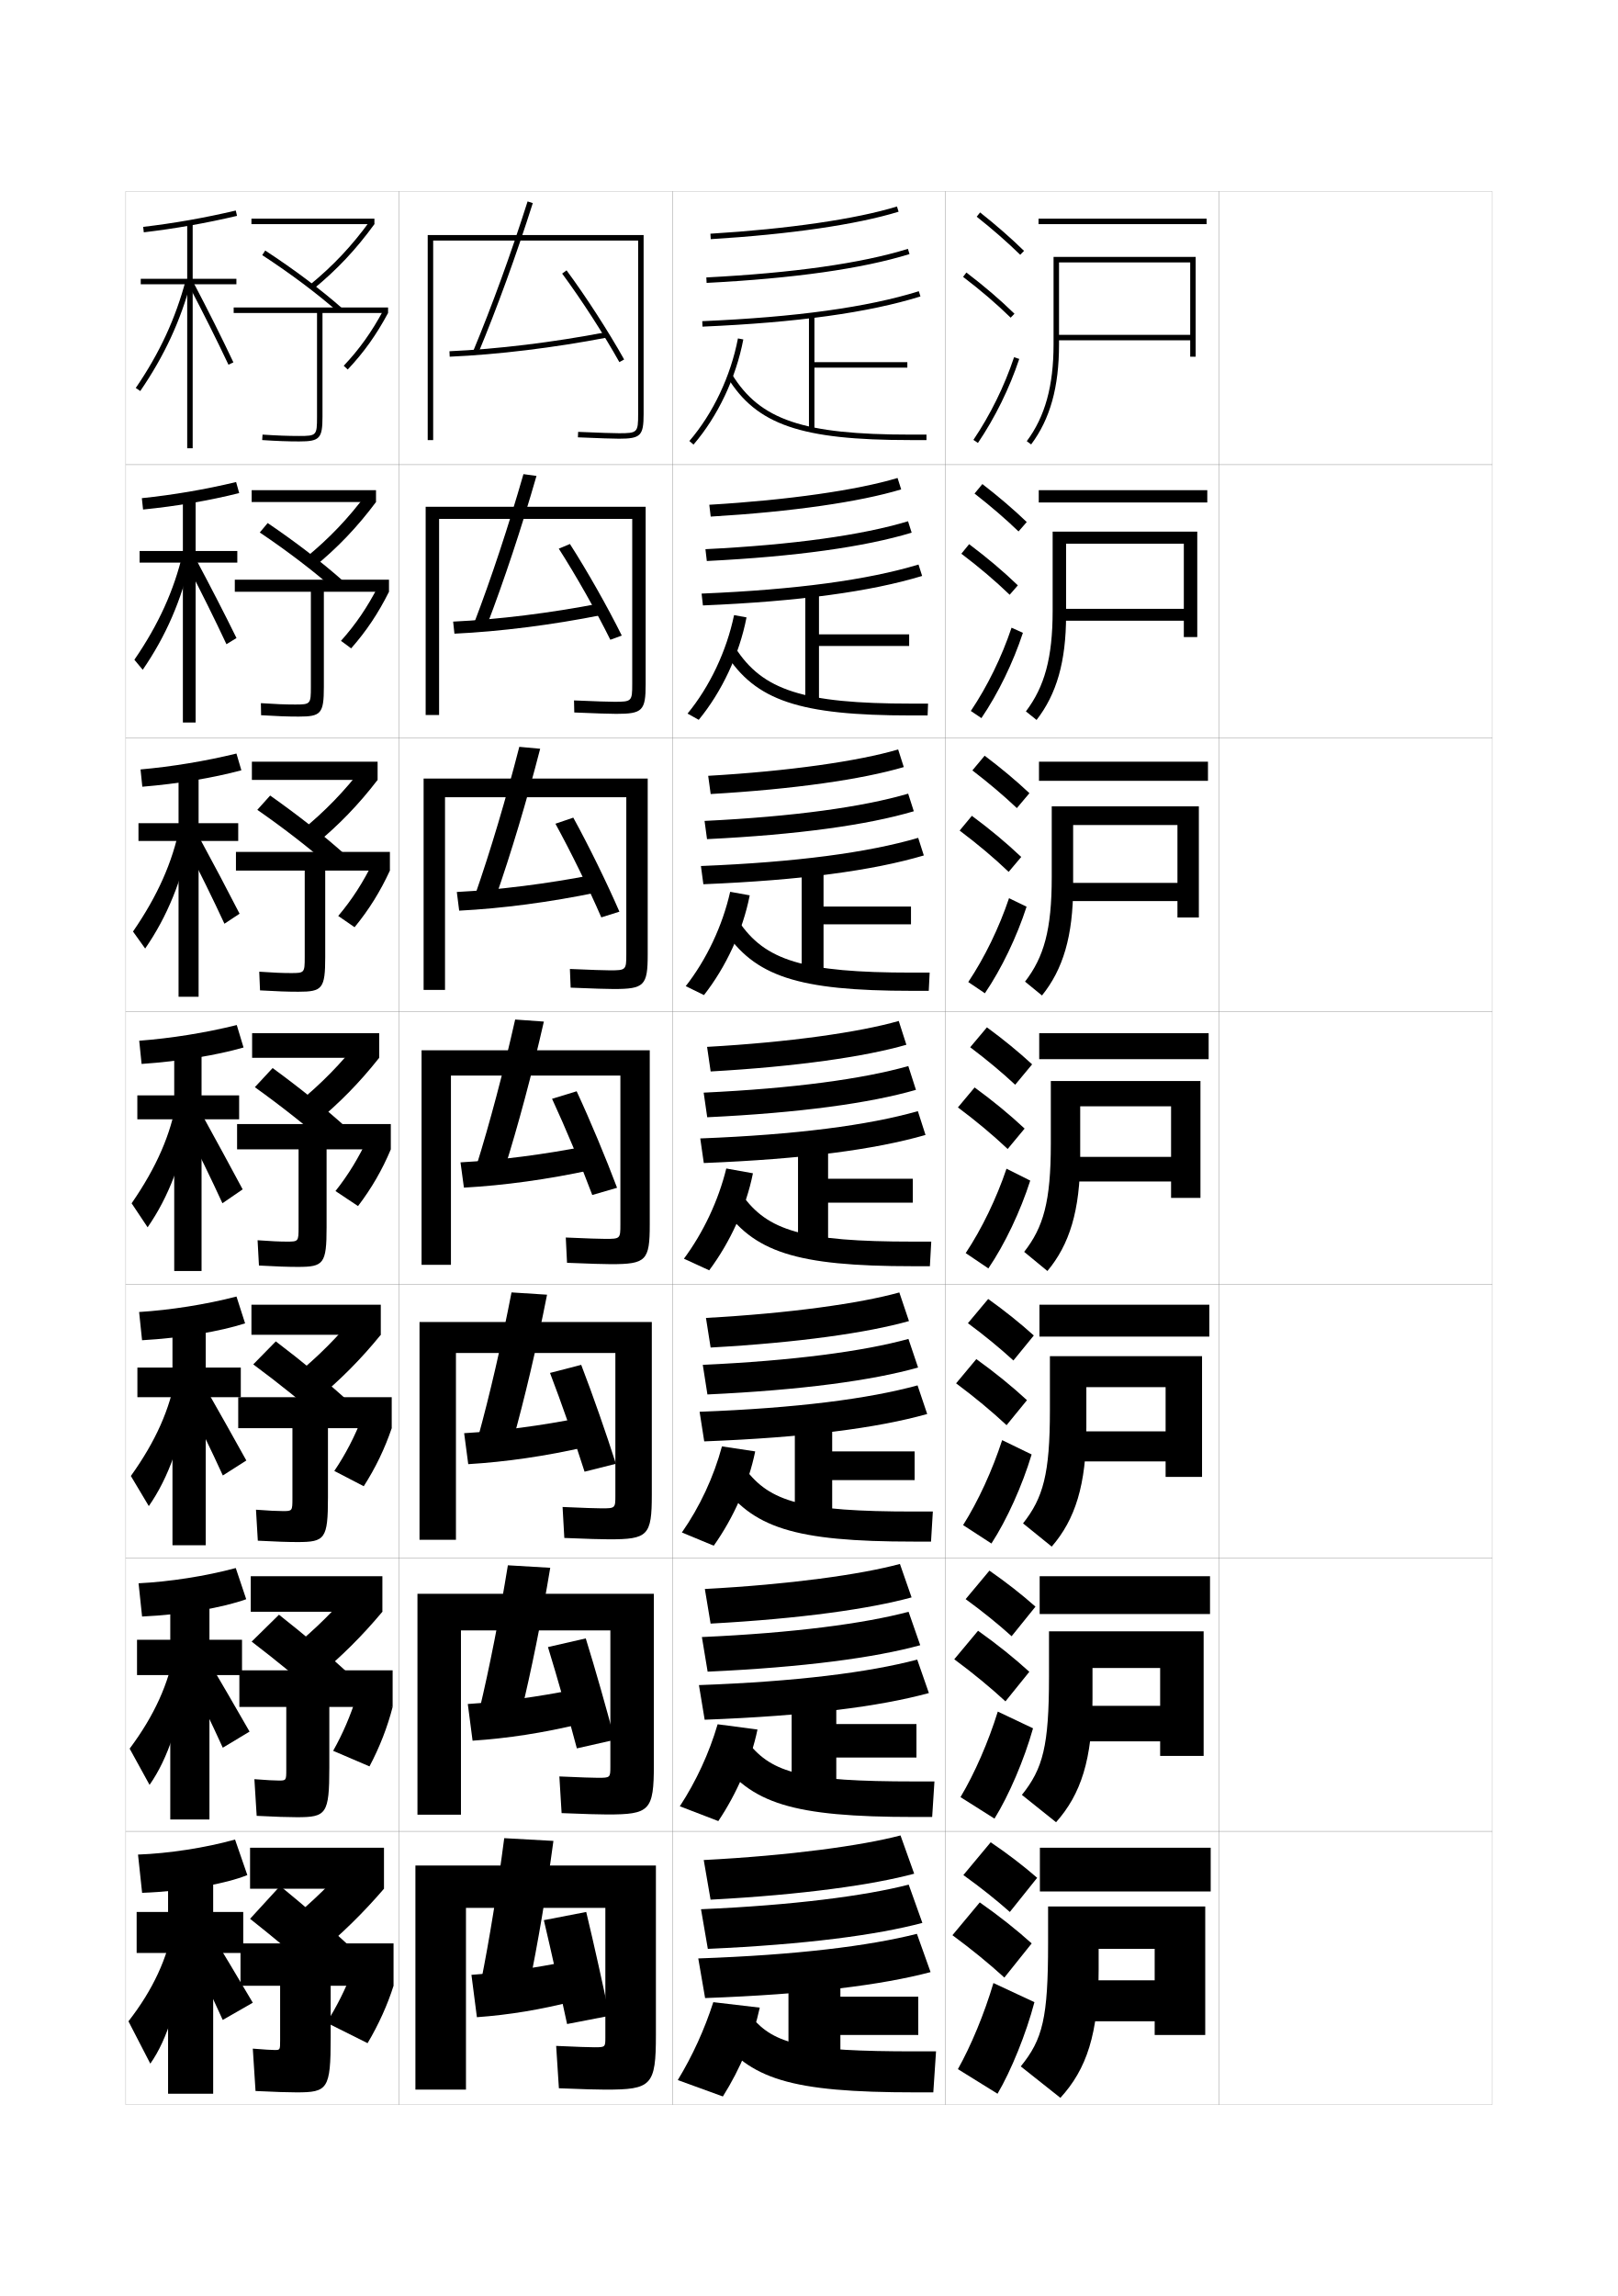
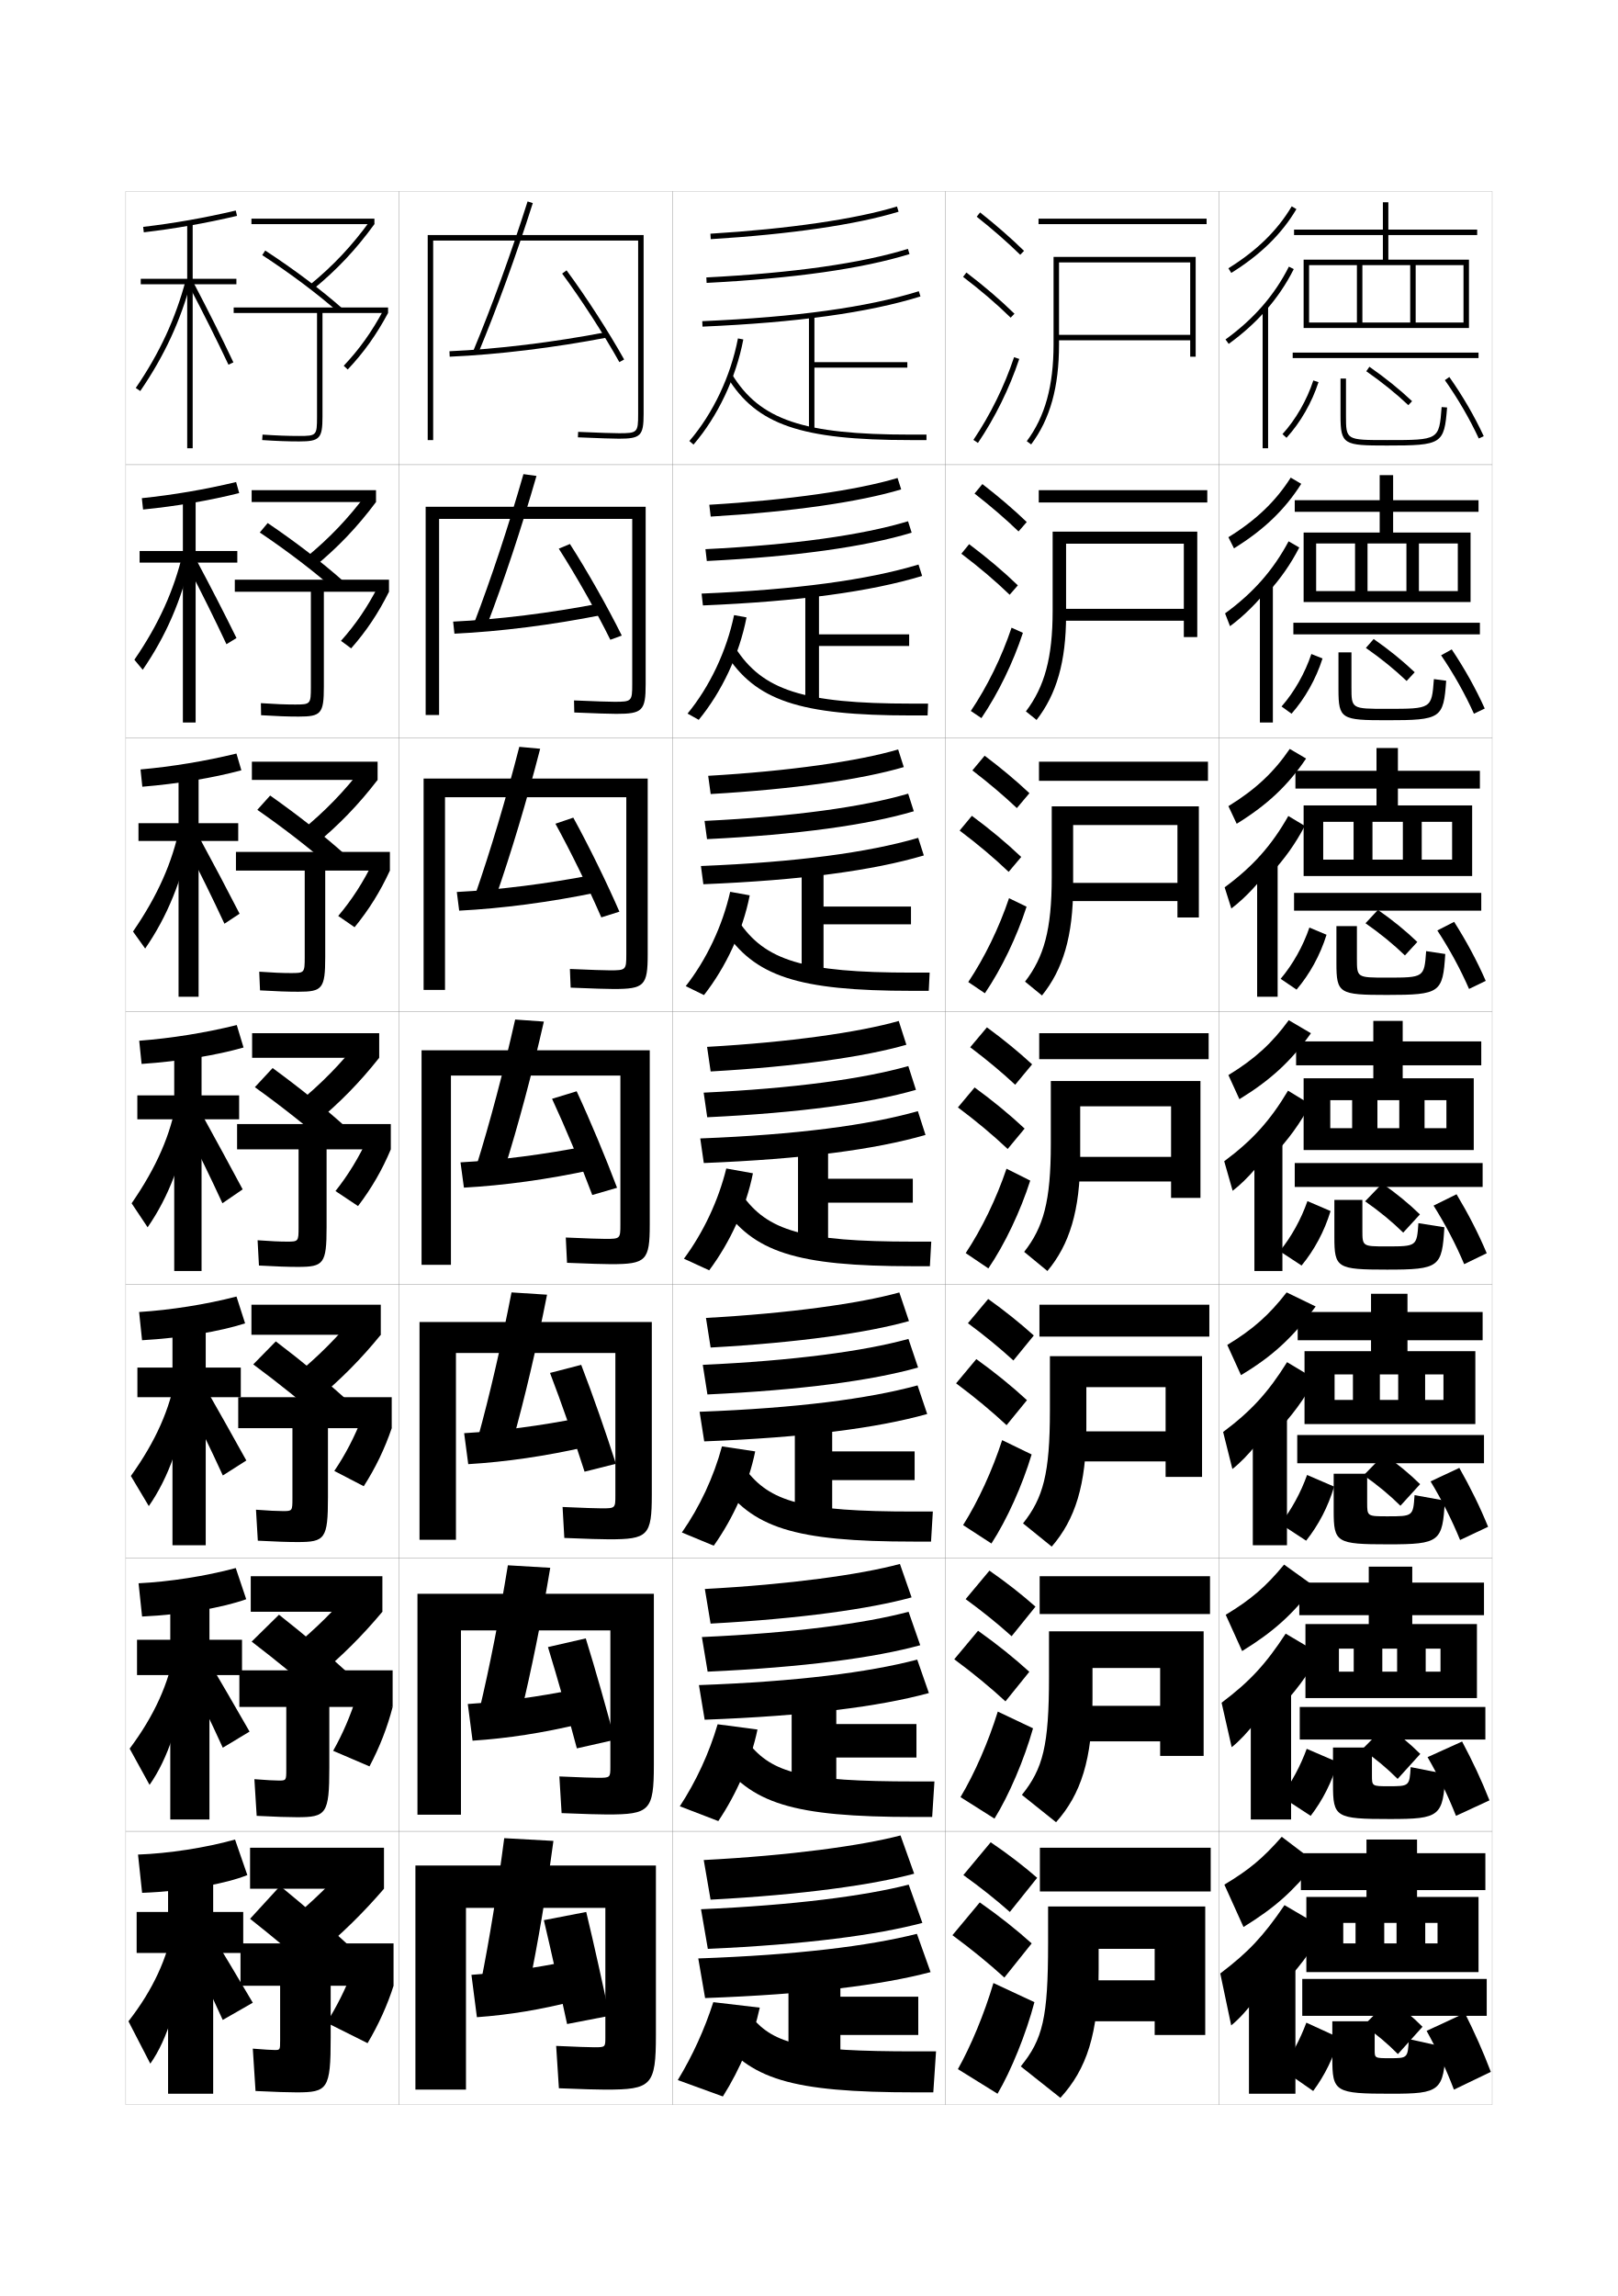
<svg xmlns="http://www.w3.org/2000/svg" version="1.1" id="glyphs" x="0px" y="0px" width="592px" height="840px" viewBox="0 0 592 840" enable-background="new 0 0 592 840" xml:space="preserve">
  <g>
    <rect x="46" y="70" fill="none" stroke="#999999" stroke-width="0.1" width="100" height="100" />
    <rect x="46" y="170" fill="none" stroke="#999999" stroke-width="0.1" width="100" height="100" />
    <rect x="46" y="270" fill="none" stroke="#999999" stroke-width="0.1" width="100" height="100" />
    <rect x="46" y="370" fill="none" stroke="#999999" stroke-width="0.1" width="100" height="100" />
    <rect x="46" y="470" fill="none" stroke="#999999" stroke-width="0.1" width="100" height="100" />
    <rect x="46" y="570" fill="none" stroke="#999999" stroke-width="0.1" width="100" height="100" />
    <rect x="46" y="670" fill="none" stroke="#999999" stroke-width="0.1" width="100" height="100" />
    <rect x="146" y="70" fill="none" stroke="#999999" stroke-width="0.1" width="100" height="100" />
    <rect x="146" y="170" fill="none" stroke="#999999" stroke-width="0.1" width="100" height="100" />
    <rect x="146" y="270" fill="none" stroke="#999999" stroke-width="0.1" width="100" height="100" />
    <rect x="146" y="370" fill="none" stroke="#999999" stroke-width="0.1" width="100" height="100" />
    <rect x="146" y="470" fill="none" stroke="#999999" stroke-width="0.1" width="100" height="100" />
    <rect x="146" y="570" fill="none" stroke="#999999" stroke-width="0.1" width="100" height="100" />
    <rect x="146" y="670" fill="none" stroke="#999999" stroke-width="0.1" width="100" height="100" />
    <rect x="246" y="70" fill="none" stroke="#999999" stroke-width="0.1" width="100" height="100" />
    <rect x="246" y="170" fill="none" stroke="#999999" stroke-width="0.1" width="100" height="100" />
    <rect x="246" y="270" fill="none" stroke="#999999" stroke-width="0.1" width="100" height="100" />
    <rect x="246" y="370" fill="none" stroke="#999999" stroke-width="0.1" width="100" height="100" />
    <rect x="246" y="470" fill="none" stroke="#999999" stroke-width="0.1" width="100" height="100" />
    <rect x="246" y="570" fill="none" stroke="#999999" stroke-width="0.1" width="100" height="100" />
    <rect x="246" y="670" fill="none" stroke="#999999" stroke-width="0.1" width="100" height="100" />
    <rect x="346" y="70" fill="none" stroke="#999999" stroke-width="0.1" width="100" height="100" />
    <rect x="346" y="170" fill="none" stroke="#999999" stroke-width="0.1" width="100" height="100" />
    <rect x="346" y="270" fill="none" stroke="#999999" stroke-width="0.1" width="100" height="100" />
    <rect x="346" y="370" fill="none" stroke="#999999" stroke-width="0.1" width="100" height="100" />
    <rect x="346" y="470" fill="none" stroke="#999999" stroke-width="0.1" width="100" height="100" />
    <rect x="346" y="570" fill="none" stroke="#999999" stroke-width="0.1" width="100" height="100" />
    <rect x="346" y="670" fill="none" stroke="#999999" stroke-width="0.1" width="100" height="100" />
    <rect x="446" y="70" fill="none" stroke="#999999" stroke-width="0.1" width="100" height="100" />
    <rect x="446" y="170" fill="none" stroke="#999999" stroke-width="0.1" width="100" height="100" />
    <rect x="446" y="270" fill="none" stroke="#999999" stroke-width="0.1" width="100" height="100" />
    <rect x="446" y="370" fill="none" stroke="#999999" stroke-width="0.1" width="100" height="100" />
    <rect x="446" y="470" fill="none" stroke="#999999" stroke-width="0.1" width="100" height="100" />
    <rect x="446" y="570" fill="none" stroke="#999999" stroke-width="0.1" width="100" height="100" />
    <rect x="446" y="670" fill="none" stroke="#999999" stroke-width="0.1" width="100" height="100" />
  </g>
  <g>
    <g>
      <path d="M52.383,83.007l0.234,1.986c11.495-1.357,22.653-3.326,34.111-6.02    l-0.457-1.947C74.887,79.702,63.803,81.658,52.383,83.007z" />
      <polygon points="86.5,102 70.5,102 70.5,81.5 68.5,81.5 68.5,102 51.5,102 51.5,104 68.5,104 68.5,164 70.5,164 70.5,104     86.5,104   " />
      <path d="M49.675,141.936l1.65,1.129c8.86-12.951,14.783-25.759,18.642-40.308    l-1.934-0.514C64.235,116.565,58.402,129.179,49.675,141.936z" />
      <path d="M69.115,104.466c5.223,9.938,10.23,19.953,14.48,28.961l1.809-0.854    c-4.262-9.033-9.282-19.074-14.52-29.039L69.115,104.466z" />
    </g>
    <g>
      <path d="M87.523,180.395l-1.131-4.04c-11.377,2.73-23.021,4.711-34.49,5.901    l0.445,4.155C64.713,185.181,76.587,183.132,87.523,180.395z" />
      <polygon points="51.083,201.583 51.083,205.833 66.916,205.833 66.916,264.333     71.583,264.333 71.583,205.833 86.833,205.833 86.833,201.583 71.583,201.583     71.583,181.833 66.916,181.833 66.916,201.583   " />
      <path d="M49.17,241.37l3.052,3.676c8.445-12.294,14.154-25.338,17.71-40.92    l-3.043-1.751C63.66,216,58.075,228.391,49.17,241.37z" />
      <path d="M68.622,206.966c5.153,9.893,10.007,19.676,14.237,28.722l3.673-2.261    c-4.314-8.78-9.335-18.547-14.681-28.561L68.622,206.966z" />
    </g>
    <g>
      <path d="M88.318,281.815l-1.805-6.131c-11.369,2.784-23.574,4.791-35.092,5.82    l0.656,6.323C65.314,286.728,77.904,284.599,88.318,281.815z" />
      <polygon points="50.667,301.167 50.667,307.667 65.333,307.667 65.333,364.667     72.667,364.667 72.667,307.667 87.167,307.667 87.167,301.167 72.667,301.167     72.667,282.167 65.333,282.167 65.333,301.167   " />
      <path d="M48.666,340.805l4.452,6.224c8.031-11.638,13.525-24.917,16.779-41.534    l-4.152-2.989C63.086,315.436,57.747,327.603,48.666,340.805z" />
      <path d="M68.13,309.468c5.083,9.846,9.784,19.399,13.993,28.483l5.539-3.669    c-4.367-8.527-9.388-18.021-14.842-28.083L68.13,309.468z" />
    </g>
    <g>
      <path d="M89.113,383.236l-2.479-8.223c-11.361,2.838-24.127,4.871-35.693,5.74    l0.867,8.492C65.916,388.273,79.221,386.064,89.113,383.236z" />
      <polygon points="50.25,400.75 50.25,409.5 63.75,409.5 63.75,465 73.75,465 73.75,409.5 87.5,409.5 87.5,400.75 73.75,400.75     73.75,382.5 63.75,382.5 63.75,400.75   " />
      <path d="M48.161,440.239l5.854,8.771c7.616-10.981,12.896-24.497,15.848-42.147    l-5.262-4.227C62.511,414.871,57.42,426.814,48.161,440.239z" />
      <path d="M67.638,411.969c5.014,9.8,9.561,19.122,13.748,28.244l7.404-5.076    c-4.42-8.274-9.441-17.495-15.004-27.605L67.638,411.969z" />
    </g>
    <g>
      <path d="M50.902,480.002l1.078,10.328c14.703-0.844,28.491-3.229,37.703-6.172    l-3.152-9.816C75.38,477.242,62.309,479.295,50.902,480.002z" />
      <polygon points="50.274,500.334 50.274,511.166 63.108,511.166 63.108,565.334     75.274,565.334 75.274,511.166 88.108,511.166 88.108,500.334 75.274,500.334     75.274,482.834 63.108,482.834 63.108,500.334   " />
      <path d="M47.882,539.992l6.569,11.016c7.153-10.273,12.203-24.025,14.898-42.766    l-5.008-5.15C62.203,515.412,57.05,527.191,47.882,539.992z" />
      <path d="M67.7,511.312c4.967,9.693,9.526,19.076,13.832,28.496l8.603-5.484    c-4.695-8.492-9.988-17.869-15.836-28.137L67.7,511.312z" />
    </g>
    <g>
      <path d="M50.701,579.251l1.289,12.164c15.299-0.716,29.57-3.277,38.102-6.337    l-3.826-11.407C75.325,576.631,61.949,578.703,50.701,579.251z" />
      <polygon points="50.137,599.916 50.137,612.833 62.304,612.833 62.304,665.667     76.637,665.667 76.637,612.833 88.554,612.833 88.554,599.916 76.637,599.916     76.637,583.167 62.304,583.167 62.304,599.916   " />
      <path d="M47.441,639.746l7.284,13.258c6.69-9.563,11.51-23.552,13.95-43.383    l-4.754-6.076C61.734,615.955,56.52,627.568,47.441,639.746z" />
      <path d="M67.6,610.656c4.921,9.586,9.493,19.029,13.916,28.748l9.801-5.892    c-4.969-8.712-10.534-18.245-16.667-28.669L67.6,610.656z" />
    </g>
    <g>
      <path d="M50.5,678.5l1.5,14c15.896-0.588,30.648-3.325,38.5-6.5L86,673    C75.271,676.021,61.589,678.112,50.5,678.5z" />
      <polygon points="89,699.5 78,699.5 78,683.5 61.5,683.5 61.5,699.5 50,699.5 50,714.5 61.5,714.5 61.5,766 78,766 78,714.5     89,714.5   " />
      <path d="M63.5,704c-2.235,12.496-7.512,23.945-16.5,35.5l8,15.5c6.227-8.854,10.816-23.079,13-44    L63.5,704z" />
      <path d="M67.5,710c4.875,9.479,9.459,18.983,14,29l11-6.3    C87.256,723.77,81.42,714.08,75,703.5L67.5,710z" />
    </g>
  </g>
  <g>
    <rect x="92" y="80" width="45" height="2" />
    <path d="M114.634,105.773l-1.268-1.547c8.591-7.048,15.38-14.266,22.015-23.402L137,82   C130.26,91.28,123.363,98.612,114.634,105.773z" />
    <path d="M123.84,114.251c-7.829-6.879-17.473-14.11-27.887-20.914l1.094-1.674   c10.492,6.854,20.214,14.146,28.113,21.086L123.84,114.251z" />
    <path d="M142,112.5H85.5v2H116v38c0,6.804-0.183,7-6.5,7c-4.201,0-7.97-0.14-13.438-0.498   l-0.131,1.996C101.447,161.359,105.251,161.5,109.5,161.5c7.468,0,8.5-1.094,8.5-9v-38h24V112.5z" />
    <path d="M127.228,135.187l-1.455-1.373c5.766-6.107,10.227-12.355,14.466-20.259L142,114.5   C137.675,122.565,133.119,128.945,127.228,135.187z" />
  </g>
  <g>
    <g>
      <rect x="92.083" y="179.333" width="45.5" height="4.333" />
      <path d="M134.17,180.633l3.413,3.034c-6.881,9.205-13.938,16.599-22.722,23.811    l-3.036-3.426C120.461,196.981,127.423,189.688,134.17,180.633z" />
      <path d="M95.052,194.808l2.896-3.449c10.331,7.011,19.845,14.312,27.845,21.405    l-3.001,3.222C114.684,208.878,105.227,201.661,95.052,194.808z" />
      <path d="M142.333,212.083H85.917v4.417H113.75v34.833c0,6.269-0.142,6.417-5.75,6.417    c-3.689,0-7.25-0.14-12.542-0.499l0.079,4.414    c5.828,0.361,9.761,0.501,13.796,0.501c8.117,0,9.167-1.096,9.167-10.833    v-34.833h23.833V212.083z" />
      <path d="M124.765,234.459c5.406-6.038,9.672-12.332,13.638-20.049l3.93,2.089    c-3.935,7.88-8.261,14.366-13.848,20.708L124.765,234.459z" />
    </g>
    <g>
      <rect x="92.167" y="278.667" width="46" height="6.667" />
      <path d="M132.96,280.441l5.207,4.892c-7.023,9.129-14.238,16.586-23.078,23.849    l-4.805-5.306C118.965,296.784,126.102,289.415,132.96,280.441z" />
      <path d="M94.151,296.279l4.698-5.225c10.168,7.167,19.475,14.478,27.576,21.724    l-4.682,4.943C113.357,310.385,104.086,303.182,94.151,296.279z" />
      <path d="M142.667,311.667H86.333V318.5H111.5v31.667c0,5.735-0.1,5.833-5,5.833    c-3.177,0-6.53-0.141-11.646-0.5l0.29,6.832    c6.138,0.361,10.201,0.5,14.023,0.5c8.767,0,9.833-1.098,9.833-12.667V318.5    h23.667V311.667z" />
      <path d="M123.757,335.104c5.047-5.968,9.117-12.308,12.81-19.839L142.667,318.5    c-3.545,7.694-7.641,14.286-12.924,20.729L123.757,335.104z" />
    </g>
    <g>
      <rect x="92.25" y="378" width="46.5" height="9" />
      <path d="M131.75,380.25l7,6.75c-7.164,9.053-14.539,16.572-23.434,23.887l-6.573-7.186    C117.47,396.587,124.779,389.143,131.75,380.25z" />
      <path d="M93.25,397.75l6.5-7c10.006,7.324,19.105,14.645,27.307,22.043l-6.363,6.664    C112.031,411.892,102.945,404.703,93.25,397.75z" />
      <path d="M143,411.25H86.75v9.25h22.5V449c0,5.2-0.058,5.25-4.25,5.25c-2.665,0-5.811-0.142-10.75-0.5    l0.5,9.25c6.449,0.36,10.642,0.5,14.25,0.5c9.416,0,10.5-1.1,10.5-14.5v-28.5H143V411.25z" />
      <path d="M122.75,435.75c4.688-5.898,8.562-12.283,11.982-19.629L143,420.5    c-3.155,7.509-7.021,14.207-12,20.75L122.75,435.75z" />
    </g>
    <g>
      <rect x="92" y="477.334" width="47.333" height="11" />
      <path d="M131,480l8.333,8.334c-7.305,8.977-14.839,16.559-23.789,23.924l-7.882-8.791    C116.435,496.331,123.917,488.812,131,480z" />
      <path d="M92.667,499.167L100.917,490.75c9.844,7.481,18.736,14.811,27.038,22.361    l-7.992,8.027C111.022,513.344,102.123,506.17,92.667,499.167z" />
      <path d="M143.333,511.167H87.167V522.5H107v25.666c0,4.631-0.049,4.668-3.5,4.668    c-2.153,0-5.07-0.143-9.833-0.5l0.667,11.333c6.76,0.36,11.105,0.499,14.5,0.499    c10.065,0,11.167-1.102,11.167-16.332V522.5h23.333V511.167z" />
      <path d="M122.324,538.146c4.071-5.991,7.461-12.561,10.298-19.832L143.333,522.5    c-2.513,7.393-5.864,14.423-10.236,21.244L122.324,538.146z" />
    </g>
    <g>
      <rect x="91.75" y="576.667" width="48.167" height="13" />
      <path d="M130.25,579.75l9.667,9.917c-7.447,8.901-15.14,16.545-24.144,23.962    l-9.191-10.396C115.399,596.075,123.056,588.48,130.25,579.75z" />
      <path d="M92.083,600.584L102.083,590.75c9.682,7.639,18.367,14.978,26.769,22.681    l-9.621,9.389C110.014,614.795,101.3,607.636,92.083,600.584z" />
      <path d="M143.667,611.084H87.583V624.5H104.75v22.833c0,4.062-0.04,4.084-2.75,4.084    c-1.641,0-4.329-0.142-8.917-0.5l0.834,13.417c7.07,0.359,11.568,0.499,14.75,0.499    c10.715,0,11.833-1.104,11.833-18.166V624.5h23.167V611.084z" />
      <path d="M121.898,640.541c3.454-6.083,6.36-12.838,8.614-20.035L143.667,624.5    c-1.87,7.276-4.706,14.639-8.473,21.738L121.898,640.541z" />
    </g>
  </g>
  <g>
    <rect x="91.5" y="676" width="49" height="15" />
    <path d="M129.5,679.5c-7.307,8.648-15.136,16.319-24,23.5l10.5,12   c9.06-7.468,16.911-15.174,24.5-24L129.5,679.5z" />
    <path d="M91.5,702c8.978,7.102,17.506,14.247,27,22.5L129,713c-8.502-7.856-16.979-15.204-26.5-23   L91.5,702z" />
    <path d="M108.5,765.5c11.365,0,12.5-1.106,12.5-20v-19h23V711H88v15.5h14.5v20c0,3.491-0.031,3.5-2,3.5   c-1.129,0-3.589-0.141-8-0.5l1,15.5C100.881,765.36,105.532,765.5,108.5,765.5z" />
    <path d="M119.5,740l15,7.5c4.065-6.845,7.333-14.126,9.5-21l-15-5.5   C126.4,727.787,123.112,734.309,119.5,740z" />
  </g>
  <g>
    <path d="M174.923,129.384l-1.846-0.768c6.93-16.652,13.836-35.644,19.97-54.92   l1.906,0.607C188.802,93.634,181.875,112.68,174.923,129.384z" />
    <path d="M164.544,130.499l-0.088-1.998c17.538-0.766,37.907-3.246,57.355-6.983   l0.377,1.965C202.647,127.237,182.176,129.729,164.544,130.499z" />
    <path d="M226.627,132.487c-5.653-10.118-13.869-22.834-20.932-32.394l1.609-1.188   c7.107,9.621,15.377,22.42,21.068,32.606L226.627,132.487z" />
    <path d="M158.5,161h-2V86h79v65.5c0,7.906-1.094,9-9,9c-2.139,0-6.918-0.159-15.042-0.501   l0.084-1.998C219.637,158.342,224.39,158.5,226.5,158.5c6.738,0,7-0.262,7-7V88h-75V161z" />
  </g>
  <g>
    <g>
      <path d="M178.11,228.936l-4.637-0.955c6.282-16.421,12.539-35.323,18.058-54.517    l4.771,0.655C190.746,193.409,184.456,212.337,178.11,228.936z" />
      <path d="M219.517,220.765l0.799,4.22c-18.375,3.668-37.371,6.063-54.037,6.847    l-0.475-4.415C182.315,226.643,201.263,224.299,219.517,220.765z" />
      <path d="M204.463,200.729l4.073-1.708c6.396,9.98,13.839,23.146,18.974,33.505    l-4.187,1.532C218.205,223.712,210.802,210.622,204.463,200.729z" />
      <path d="M231.333,250.333v-60.5h-70.667v71.75H155.75v-76.167h80.5v64.917    c0,9.686-1.177,10.833-10.75,10.833c-2.295,0-7.089-0.157-15.369-0.5l-0.097-4.416    c8.058,0.342,12.704,0.5,14.798,0.5    C231.137,256.75,231.333,256.556,231.333,250.333z" />
    </g>
    <g>
      <path d="M181.297,328.487l-7.428-1.142c5.636-16.19,11.241-35.001,16.146-54.114    l7.635,0.703C192.691,293.184,187.038,311.995,181.297,328.487z" />
      <path d="M217.222,320.012l1.222,6.477c-17.21,3.582-34.729,5.879-50.43,6.678    l-0.863-6.833C182.637,325.55,200.164,323.345,217.222,320.012z" />
      <path d="M203.231,301.364l6.537-2.229c5.684,10.34,12.301,23.873,16.879,34.404    l-6.627,2.088C215.437,325.055,208.848,311.59,203.231,301.364z" />
      <path d="M229.167,349.167v-57.5h-66.333v70.5H155v-77.333h82v64.333    c0,11.465-1.261,12.667-12.5,12.667c-2.452,0-7.259-0.154-15.695-0.5L208.528,354.5    c8.021,0.344,12.559,0.5,14.638,0.5C229.035,355,229.167,354.874,229.167,349.167z" />
    </g>
    <g>
      <path d="M199,373.75c-4.363,19.209-9.381,37.902-14.516,54.289l-10.219-1.328    C179.254,410.751,184.209,392.031,188.5,373L199,373.75z" />
      <path d="M214.928,419.259l1.645,8.732C200.527,431.486,184.484,433.687,169.75,434.5l-1.25-9.25    C182.959,424.458,199.064,422.39,214.928,419.259z" />
      <path d="M202,402l9-2.75c4.973,10.699,10.764,24.6,14.784,35.303l-9.068,2.645    C212.668,426.398,206.893,412.559,202,402z" />
      <path d="M227,448c0,5.192-0.066,5.25-5.5,5.25c-2.064,0-6.494-0.154-14.479-0.5l0.457,9.25    c8.592,0.348,13.413,0.5,16.021,0.5c12.906,0,14.25-1.255,14.25-14.5v-63.75h-83.5v78.5H165V393.5h62V448z" />
    </g>
    <g>
      <path d="M200.167,473.667c-3.767,19.169-8.148,37.745-12.677,54.026L174.844,526.141    c4.341-15.729,8.646-34.358,12.323-53.308L200.167,473.667z" />
      <path d="M212.618,518.672l1.93,10.656c-14.88,3.408-29.447,5.511-43.215,6.339    l-1.5-11.333C183.267,523.532,197.95,521.602,212.618,518.672z" />
      <path d="M201.25,502.291l11.417-2.958c4.261,11.059,9.226,25.327,12.689,36.202    l-11.462,2.889C210.381,527.398,205.419,513.184,201.25,502.291z" />
      <path d="M225.167,547.167c0,4.604-0.06,4.666-5,4.666    c-2.049,0-6.371-0.153-14.319-0.499l0.638,11.332c8.748,0.352,13.583,0.5,16.347,0.5    c14.242,0,15.667-1.309,15.667-16.333v-63.166h-85v79.667h13.333V495h58.333V547.167z" />
    </g>
    <g>
      <path d="M201.333,573.584c-3.17,19.128-6.915,37.587-10.838,53.763l-15.073-1.776    c3.694-15.498,7.349-34.037,10.411-52.904L201.333,573.584z" />
      <path d="M210.309,618.086l2.215,12.578c-13.715,3.321-26.807,5.327-39.607,6.17    l-1.75-13.417C183.574,622.606,196.836,620.812,210.309,618.086z" />
      <path d="M200.5,602.583l13.833-3.167c3.55,11.418,7.688,26.054,10.595,37.102    l-13.855,3.132C208.094,628.397,203.946,613.808,200.5,602.583z" />
      <path d="M223.333,646.334c0,4.017-0.053,4.082-4.5,4.082    c-2.034,0-6.247-0.151-14.159-0.499l0.819,13.416c8.903,0.354,13.752,0.5,16.673,0.5    c15.577,0,17.083-1.364,17.083-18.167v-62.582h-86.5v80.833h15.917V596.5h54.667V646.334    z" />
    </g>
  </g>
  <g>
    <path d="M202.5,673.5l-18-1c-2.449,18.784-5.453,37.233-8.5,52.5l17.5,2   C196.817,710.931,199.926,692.588,202.5,673.5z" />
    <path d="M208,717.5c-12.278,2.524-24.119,4.181-35.5,5l2,15.5c11.835-0.856,23.451-2.765,36-6   L208,717.5z" />
    <path d="M199,702.5c2.723,11.558,6.057,26.521,8.5,38l15.5-3c-2.351-11.22-5.662-26.223-8.5-38   L199,702.5z" />
    <path d="M221.5,745.5c0,3.43-0.047,3.5-4,3.5c-2.02,0-6.124-0.15-14-0.5l1,15.5   c9.06,0.355,13.922,0.5,17,0.5c16.911,0,18.5-1.419,18.5-20v-62h-88v82h18.5V698h51V745.5z" />
  </g>
  <g>
    <g>
      <path d="M260.061,87.498l-0.121-1.996c28.471-1.737,53.354-5.366,68.267-9.958    l0.588,1.912C313.515,82.16,289.104,85.727,260.061,87.498z" />
      <path d="M258.552,103.499l-0.104-1.998c31.828-1.636,56.644-5.153,73.756-10.456    l0.592,1.91C315.524,98.307,290.545,101.854,258.552,103.499z" />
      <path d="M257.043,119.499l-0.086-1.998c34.432-1.488,60.353-5.071,79.245-10.956    l0.596,1.91C317.737,114.392,291.649,118.004,257.043,119.499z" />
      <rect x="296" y="115" width="2" height="42.5" />
      <rect x="297" y="132.5" width="35" height="2" />
      <path d="M253.758,162.652l-1.516-1.305c8.66-10.072,15.14-23.753,17.775-37.535    l1.965,0.375C269.282,138.303,262.641,152.322,253.758,162.652z" />
      <path d="M339,161h-6c-39.927,0-56.172-5.583-66.853-22.977l1.705-1.047    C278.09,153.648,293.92,159,333,159h6V161z" />
    </g>
    <g>
      <path d="M260.05,188.998l-0.517-4.33c29.003-1.722,54.109-5.352,68.889-9.799    l1.322,4.178C314.502,183.643,289.898,187.222,260.05,188.998z" />
      <path d="M258.626,205.249l-0.502-4.332c32.175-1.605,57.225-5.114,74.129-10.213    l1.327,4.175C316.432,200.073,291.276,203.613,258.626,205.249z" />
      <path d="M257.202,221.499l-0.488-4.332c34.72-1.451,60.691-4.985,79.371-10.63    l1.329,4.175C318.53,216.451,292.374,220.021,257.202,221.499z" />
      <rect x="294.667" y="216.333" width="5" height="40.917" />
      <rect x="298.333" y="232.083" width="34.333" height="4.25" />
      <path d="M255.672,263.351l-4.094-2.286c8.12-9.878,14.286-22.88,17.017-36.023    l4.56,0.833C270.523,239.452,264.15,253.036,255.672,263.351z" />
      <path d="M339.416,261.75h-6.083c-40.966,0-56.908-5.467-67.877-22.73l3.587-2.04    c9.954,15.536,24.793,20.437,64.29,20.437h6.25L339.416,261.75z" />
    </g>
    <g>
      <path d="M260.04,290.499l-0.914-6.664c29.535-1.707,54.865-5.337,69.511-9.64    l2.058,6.442C315.49,285.125,290.692,288.718,260.04,290.499z" />
      <path d="M258.701,307l-0.902-6.666c32.522-1.576,57.807-5.075,74.503-9.971    l2.062,6.44C317.339,301.839,292.007,305.372,258.701,307z" />
      <path d="M257.362,323.5l-0.891-6.666c35.007-1.414,61.031-4.9,79.498-10.304    l2.062,6.44C319.324,318.512,293.098,322.039,257.362,323.5z" />
      <rect x="293.333" y="317.667" width="8" height="39.333" />
      <rect x="299.666" y="331.667" width="33.667" height="6.5" />
      <path d="M257.586,364.051l-6.672-3.268c7.579-9.685,13.434-22.007,16.258-34.512    l7.155,1.292C271.765,340.602,265.661,353.751,257.586,364.051z" />
      <path d="M339.834,362.5h-6.168c-42.004,0-57.644-5.352-68.901-22.484l5.47-3.031    c9.67,14.398,23.518,18.849,63.431,18.849h6.5L339.834,362.5z" />
    </g>
    <g>
      <path d="M260.03,391.999l-1.311-8.998c30.067-1.691,55.62-5.322,70.134-9.479    l2.793,8.707C316.478,386.607,291.486,390.214,260.03,391.999z" />
      <path d="M258.775,408.75l-1.301-9c32.869-1.545,58.39-5.035,74.877-9.728l2.797,8.705    C318.246,403.605,292.738,407.13,258.775,408.75z" />
      <path d="M257.521,425.5l-1.293-9c35.295-1.376,61.369-4.814,79.623-9.978l2.797,8.705    C320.117,420.572,293.822,424.057,257.521,425.5z" />
      <rect x="292" y="419" width="11" height="37.75" />
      <rect x="301" y="431.25" width="33" height="8.75" />
      <path d="M259.5,464.75l-9.25-4.25c7.039-9.491,12.581-21.135,15.5-33l9.75,1.75    C273.006,441.751,267.171,454.465,259.5,464.75z" />
      <path d="M340.25,463.25H334c-43.044,0-58.381-5.236-69.926-22.238l7.352-4.023    C280.812,450.25,293.67,454.25,334,454.25h6.75L340.25,463.25z" />
    </g>
    <g>
      <path d="M258.313,482.167c30.6-1.677,56.375-5.308,70.755-9.319l3.529,10.471    c-15.133,4.271-40.318,7.891-72.578,9.681L258.313,482.167z" />
      <path d="M257.149,499.333c33.217-1.515,58.972-4.996,75.251-9.485l3.531,10.471    c-16.778,4.72-42.463,8.236-77.082,9.848L257.149,499.333z" />
      <path d="M255.985,516.5c35.583-1.34,61.708-4.729,79.749-9.652l3.531,10.471    c-18.355,5.147-44.719,8.588-81.585,10.015L255.985,516.5z" />
      <rect x="290.833" y="520.333" width="13.667" height="36.167" />
      <rect x="302.166" y="531" width="32.5" height="10.5" />
      <path d="M249.5,560.666c6.498-9.297,11.653-20.273,14.666-31.5L276.333,531    c-2.44,11.959-7.9,24.229-15.167,34.5L249.5,560.666z" />
      <path d="M263.382,542.008l9.235-4.683C281.72,549.45,293.586,553,334.333,553h7l-0.667,11    h-6.333C290.25,564,275.216,558.879,263.382,542.008z" />
    </g>
    <g>
      <path d="M257.906,581.334c31.133-1.661,57.132-5.293,71.378-9.16l4.265,12.236    C318.453,588.571,293.074,592.205,260.01,594L257.906,581.334z" />
      <path d="M256.825,598.917c33.564-1.485,59.554-4.958,75.625-9.243l4.266,12.235    c-16.655,4.562-42.516,8.071-77.791,9.674L256.825,598.917z" />
      <path d="M255.743,616.5c35.871-1.302,62.047-4.644,79.874-9.326l4.266,12.235    c-18.18,4.95-44.611,8.349-82.042,9.757L255.743,616.5z" />
      <rect x="289.667" y="621.667" width="16.333" height="34.583" />
      <rect x="303.333" y="630.75" width="32" height="12.25" />
      <path d="M248.75,660.833c5.958-9.104,10.726-19.413,13.833-30L277.167,632.75    c-2.388,11.418-7.471,23.244-14.333,33.5L248.75,660.833z" />
      <path d="M262.691,643.004l11.117-5.341C282.628,648.65,293.504,651.75,334.667,651.75h7.25    l-0.834,13h-6.416C289.544,664.75,274.813,659.746,262.691,643.004z" />
    </g>
    <g>
      <path d="M257.5,680.5L260,695c33.867-1.799,59.44-5.446,74.5-9.5l-5-14    C315.387,675.222,289.165,678.854,257.5,680.5z" />
      <path d="M256.5,698.5L259,713c35.932-1.595,61.969-5.097,78.5-9.5l-5-14    C316.637,693.582,290.412,697.045,256.5,698.5z" />
      <path d="M255.5,716.5L258,731c37.996-1.392,64.496-4.747,82.5-9.5l-5-14    C317.886,711.942,291.659,715.235,255.5,716.5z" />
      <rect x="288.5" y="723" width="19" height="33" />
      <rect x="304.5" y="730.5" width="31.5" height="14" />
      <path d="M248,761l16.5,6c6.459-10.241,11.166-21.623,13.5-32.5l-17-2    C257.799,742.447,253.418,752.09,248,761z" />
      <path d="M262,744c12.41,16.611,26.839,21.5,73,21.5h6.5l1-15H335c-41.579,0-51.464-2.648-60-12.5    L262,744z" />
    </g>
  </g>
  <g>
    <g>
      <g>
        <path d="M357.379,79.283c5.9,4.677,11.257,9.363,15.922,13.932l1.398-1.43     c-4.714-4.616-10.124-9.35-16.078-14.068L357.379,79.283z" />
      </g>
      <g>
        <path d="M352.394,101.295c6.494,4.947,12.188,9.828,17.408,14.921l1.396-1.432     c-5.278-5.149-11.033-10.083-17.592-15.079L352.394,101.295z" />
      </g>
      <g>
        <path d="M356.171,160.94l1.658,1.119c6.292-9.322,11.521-19.953,15.119-30.743     l-1.896-0.633C367.509,141.305,362.363,151.767,356.171,160.94z" />
      </g>
    </g>
    <g>
      <path d="M356.585,180.569c5.97,4.653,11.38,9.312,16.102,13.86l2.999-3.441    c-4.756-4.567-10.226-9.251-16.232-13.891L356.585,180.569z" />
      <path d="M369.438,217.596l2.997-3.443c-5.323-5.122-11.194-10.087-17.827-15.066    l-2.844,3.492C358.354,207.569,364.156,212.502,369.438,217.596z" />
      <path d="M374.287,231.52c-3.586,10.907-8.984,22.039-15.186,31.204l-3.871-2.614    c6.09-9.064,11.311-19.755,14.898-30.463L374.287,231.52z" />
    </g>
    <g>
      <path d="M355.792,281.854c6.04,4.629,11.503,9.262,16.28,13.789l4.6-5.453    c-4.798-4.518-10.326-9.153-16.386-13.713L355.792,281.854z" />
      <path d="M369.073,318.977l4.599-5.454c-5.369-5.096-11.354-10.092-18.062-15.054    l-4.475,5.394C357.819,308.896,363.73,313.881,369.073,318.977z" />
      <path d="M375.627,331.724c-3.573,11.024-9.142,22.657-15.252,31.665l-6.084-4.11    c5.986-8.954,11.283-19.873,14.915-30.669L375.627,331.724z" />
    </g>
    <g>
      <path d="M354.998,383.141c6.11,4.605,11.627,9.211,16.461,13.717l6.199-7.465    c-4.84-4.469-10.428-9.055-16.539-13.535L354.998,383.141z" />
      <path d="M368.709,420.357l6.199-7.465c-5.414-5.068-11.515-10.096-18.297-15.041    l-6.105,7.297C357.285,410.223,363.304,415.26,368.709,420.357z" />
      <path d="M376.967,431.928c-3.562,11.141-9.299,23.274-15.318,32.125l-8.297-5.605    c5.883-8.844,11.256-19.992,14.932-30.875L376.967,431.928z" />
    </g>
    <g>
      <path d="M354.165,484.094c6.181,4.58,11.75,9.159,16.641,13.645l7.466-9.144    c-4.881-4.419-10.529-8.956-16.692-13.356L354.165,484.094z" />
      <path d="M368.306,521.404l7.466-9.143c-5.459-5.041-11.675-10.1-18.531-15.027    l-7.403,8.864C356.711,511.216,362.838,516.306,368.306,521.404z" />
      <path d="M377.478,532.118c-3.382,11.271-9.057,23.904-14.712,32.583l-10.365-6.736    c5.513-8.721,10.732-20.098,14.288-31.084L377.478,532.118z" />
    </g>
    <g>
      <path d="M353.333,585.047c6.25,4.557,11.873,9.108,16.82,13.572l8.732-10.821    c-4.923-4.37-10.63-8.858-16.847-13.179L353.333,585.047z" />
      <path d="M367.903,622.452l8.732-10.821c-5.504-5.014-11.835-10.104-18.766-15.014    l-8.701,10.433C356.138,612.21,362.373,617.353,367.903,622.452z" />
      <path d="M377.989,632.309c-3.202,11.401-8.814,24.535-14.106,33.042l-12.433-7.868    c5.142-8.596,10.209-20.203,13.645-31.292L377.989,632.309z" />
    </g>
    <g>
      <path d="M352.5,686c6.32,4.532,11.996,9.057,17,13.5l10-12.5c-4.965-4.321-10.732-8.76-17-13    L352.5,686z" />
      <path d="M367.5,723.5l10-12.5c-5.549-4.986-11.995-10.107-19-15l-10,12    C355.564,713.204,361.908,718.398,367.5,723.5z" />
      <path d="M378.5,732.5c-3.021,11.53-8.571,25.165-13.5,33.5l-14.5-9    c4.771-8.472,9.685-20.31,13-31.5L378.5,732.5z" />
    </g>
  </g>
  <g>
    <g>
      <rect x="380" y="80" width="61.5" height="2" />
      <path d="M435.5,122.5h-49v2h49v6h2V94h-52v32c0,15.192-3.114,26.441-9.802,35.402l1.604,1.195    C384.26,153.274,387.5,141.646,387.5,126V96h48V122.5z" />
    </g>
    <g>
      <rect x="380.083" y="179.333" width="61.667" height="4.5" />
      <path d="M438.083,233.083V194.5h-52.917v29c0,17.194-2.989,27.8-9.784,36.768    l3.902,3.13c7.309-9.411,10.799-21.3,10.799-38.315v-26.167h43.083V222.75    h-45.083v4.333h45.083v6H438.083z" />
    </g>
    <g>
      <rect x="380.167" y="278.667" width="61.833" height="7" />
      <path d="M438.667,335.667V295h-53.833v26c0,19.196-2.865,29.158-9.768,38.134    l6.201,5.065c7.659-9.498,11.399-21.647,11.399-40.032v-22.334h38.166V323h-41.166    v6.667h41.166v6H438.667z" />
    </g>
    <g>
      <rect x="380.25" y="378" width="62" height="9.5" />
      <path d="M439.25,438.25V395.5H384.5v23c0,21.198-2.74,30.517-9.75,39.5l8.5,7    c8.01-9.585,12-21.995,12-41.75v-18.5h33.25v18.5h-37.25v9h37.25v6H439.25z" />
    </g>
    <g>
      <rect x="380.333" y="477.333" width="62.167" height="11.667" />
      <path d="M439.833,540.333v-44.167h-55.667V516c0,23.232-2.475,32.032-9.833,41.333l10.5,8.5    c8.525-9.87,12.667-22.456,12.667-43.5V507.5h29v16.166h-33.667v11H426.5v5.667H439.833z" />
    </g>
    <g>
      <rect x="380.416" y="576.667" width="62.334" height="13.833" />
      <path d="M440.417,642.416v-45.582h-56.584V613.5c0,25.268-2.208,33.549-9.916,43.167    l12.499,10C395.457,656.512,399.75,643.748,399.75,621.416V610.25h24.75v13.834h-30.083v13H424.5    v5.332H440.417z" />
    </g>
    <g>
      <rect x="380.5" y="676" width="62.5" height="16" />
      <path d="M441,744.5v-47h-57.5V711c0,27.302-1.942,35.064-10,45l14.5,11.5c9.556-10.439,14-23.38,14-47    V713h20.5v11.5H396v15h26.5v5H441z" />
    </g>
  </g>
+   <g>
+     <g>
+       <path d="M449.473,98.15l1.055,1.699c10.664-6.62,18.46-14.255,23.833-23.341    l-1.721-1.018C467.434,84.293,459.855,91.705,449.473,98.15z" />
+       <path d="M463,113.768c4.146-4.678,7.594-9.758,10.394-15.318l-1.787-0.898    c-5.251,10.43-12.837,19.144-23.192,26.639l1.172,1.621    C454.699,122.109,459.15,118.111,463,113.768L463,113.768z" />
+       <rect x="462" y="112" width="2" height="52" />
+     </g>
+     <g>
+       <path d="M451.52,200.614c10.948-6.771,18.6-14.138,24.613-23.604l-3.853-2.269    c-5.501,8.655-12.643,15.523-22.806,21.8L451.52,200.614z" />
+       <path d="M463.913,216.806c4.644-5.073,8.442-10.54,11.495-16.506l-3.906-2.257    c-5.678,10.605-12.916,18.831-23.244,26.366l1.811,4.684    c5.213-3.841,10.244-8.958,13.845-13.619V216.806z" />
+       <rect x="460.997" y="213.417" width="4.75" height="50.917" />
+     </g>
+     <g>
+       <path d="M452.512,301.379c11.232-6.921,18.74-14.02,25.394-23.866l-5.984-3.519    c-5.797,8.507-12.501,14.832-22.444,20.939L452.512,301.379z" />
+       <path d="M464.827,319.845c5.142-5.47,9.291-11.322,12.597-17.695l-6.025-3.616    c-6.104,10.781-12.995,18.518-23.296,26.092l2.449,7.748    c5.312-3.98,10.924-10.218,14.275-15.195V319.845z" />
+       <rect x="459.994" y="314.833" width="7.5" height="49.833" />
+     </g>
+     <g>
+       <path d="M453.505,402.144c11.516-7.071,18.879-13.902,26.173-24.129l-8.116-4.769    c-6.092,8.359-12.358,14.141-22.084,20.079L453.505,402.144z" />
+       <path d="M465.741,422.884c5.639-5.866,10.14-12.104,13.697-18.884l-8.145-4.975    c-6.53,10.957-13.073,18.205-23.347,25.819l3.087,10.811    c5.412-4.12,11.604-11.478,14.707-16.771V422.884z" />
+       <rect x="458.991" y="416.25" width="10.25" height="48.75" />
+     </g>
+   </g>
+   <g>
+     <path d="M454.502,604.048c11.492-7.097,18.188-13.124,26.391-23.71l-11.039-7.922   c-6.681,8.063-12.073,12.758-21.361,18.359L454.502,604.048z" />
+     <path d="M466.914,626.295C473.549,619.637,478.752,612.592,482.812,605l-12.381-7.325   c-7.384,11.31-13.232,17.58-23.449,25.273l3.695,16.271   c5.611-4.4,12.965-13.997,15.569-19.924L466.914,626.295z" />
+     <rect x="457.664" y="617.083" width="14.75" height="48.584" />
+   </g>
+   <g>
+     <path d="M455,705c11.48-7.108,17.844-12.735,26.5-23.5L469,672c-6.976,7.917-11.932,12.067-21,17.5   L455,705z" />
+     <path d="M467.5,728c7.133-7.054,12.687-14.502,17-22.5L470,697   c-7.811,11.485-13.311,17.267-23.5,25l4,19c5.711-4.54,13.645-15.256,16-21.5L467.5,728z" />
+     <rect x="457" y="717.5" width="17" height="48.5" />
+   </g>
+   <g>
+     <polygon points="535.5,118 479,118 479,120 537.5,120 537.5,95 508,95 508,86 540.5,86 540.5,84 508,84 508,74 506,74 506,84    473.5,84 473.5,86 506,86 506,95 477,95 477,120 479,120 479,97 496.5,97 496.5,118 498.5,118 498.5,97 516,97 516,118 518,118    518,97 535.5,97  " />
+     <rect x="473" y="129" width="68" height="2" />
+     <path d="M470.739,160.174l-1.479-1.348c4.837-5.311,8.952-12.468,11.288-19.636   l1.902,0.619C479.994,147.347,475.834,154.579,470.739,160.174z" />
+     <path d="M507.5,163c-15.801,0-17-0.255-17-10.96V138.5h2v13.54C492.5,161,492.5,161,507.5,161   c19.063,0,19.063,0,20.003-12.077l1.994,0.154C528.454,162.479,527.632,163,507.5,163z" />
+     <path d="M515.312,148.227c-4.474-4.231-9.65-8.405-15.385-12.406l1.145-1.641   c5.815,4.058,11.068,8.295,15.615,12.594L515.312,148.227z" />
+     <path d="M541.093,160.421c-3.333-7.183-7.624-14.563-12.409-21.345l1.633-1.152   c4.854,6.877,9.208,14.366,12.591,21.655L541.093,160.421z" />
+   </g>
+   <g>
+     <polygon points="538.083,220.25 538.083,194.833 509.75,194.833 509.75,187.25 541,187.25 541,183    509.75,183 509.75,173.833 504.833,173.833 504.833,183 473.75,183 473.75,187.25 504.833,187.25    504.833,194.833 477,194.833 477,220.25 481.583,220.25 481.583,198.833 495.816,198.833    495.816,216.25 500.383,216.25 500.383,198.833 514.616,198.833 514.616,216.25 519.183,216.25    519.183,198.833 533.416,198.833 533.416,216.25 481.583,216.25 481.583,220.25  " />
+     <rect x="473.25" y="227.833" width="68.25" height="4.25" />
+     <path d="M468.924,258.467c4.639-5.273,8.582-12.21,10.906-19.196l4.09,1.624   c-2.398,7.514-6.386,14.591-11.344,20.22L468.924,258.467z" />
+     <path d="M507.5,263.5c-16.654,0-17.75-0.383-17.75-11.3v-13.534h4.75v12.7   c0,7.962,0.005,7.967,12.916,7.967c16.424,0,16.43-0.002,17.252-10.885   l4.496,0.603C528.184,262.836,527.344,263.5,507.5,263.5z" />
+     <path d="M514.688,249.135c-4.343-4.151-9.358-8.223-14.903-12.088l2.846-3.261   c5.586,3.891,10.631,7.982,15.014,12.161L514.688,249.135z" />
+     <path d="M539.312,261.114c-3.247-7.215-7.372-14.551-12.008-21.371l3.892-2.153   c4.654,6.951,8.778,14.299,12.076,21.629L539.312,261.114z" />
+   </g>
+   <g>
+     <polygon points="538.666,320.5 538.666,294.667 511.5,294.667 511.5,288.5 541.5,288.5 541.5,282 511.5,282    511.5,273.667 503.666,273.667 503.666,282 474,282 474,288.5 503.666,288.5 503.666,294.667    477,294.667 477,320.5 484.166,320.5 484.166,300.667 495.283,300.667 495.283,314.5    502.191,314.5 502.191,300.667 513.309,300.667 513.309,314.5 520.217,314.5 520.217,300.667    531.333,300.667 531.333,314.5 484.166,314.5 484.166,320.5  " />
+     <rect x="473.5" y="326.667" width="68.5" height="6.5" />
+     <path d="M468.587,358.108c4.44-5.237,8.212-11.953,10.524-18.757l6.277,2.63   c-2.34,7.489-6.154,14.411-10.976,20.076L468.587,358.108z" />
+     <path d="M507.5,364c-17.508,0-18.5-0.511-18.5-11.641v-13.526h7.5v11.86   c0,6.964,0.01,6.974,10.833,6.974c13.784,0,13.796-0.003,14.501-9.692   l6.998,1.051C527.912,363.193,527.057,364,507.5,364z" />
+     <path d="M514.065,349.544c-4.212-4.071-9.067-8.041-14.423-11.771l4.548-4.88   c5.355,3.723,10.193,7.668,14.411,11.729L514.065,349.544z" />
+     <path d="M537.531,361.807c-3.16-7.247-7.12-14.539-11.607-21.396l6.151-3.154   c4.454,7.025,8.349,14.231,11.561,21.603L537.531,361.807z" />
+   </g>
+   <g>
+     <g>
+       <polygon points="539.25,420.75 539.25,394.5 513.25,394.5 513.25,389.75 542,389.75 542,381 513.25,381 513.25,373.5 502.5,373.5     502.5,381 474.25,381 474.25,389.75 502.5,389.75 502.5,394.5 477,394.5 477,420.75 486.75,420.75 486.75,402.5 494.75,402.5     494.75,412.75 504,412.75 504,402.5 512,402.5 512,412.75 521.25,412.75 521.25,402.5 529.25,402.5 529.25,412.75 486.75,412.75     486.75,420.75   " />
+       <rect x="473.75" y="425.5" width="68.75" height="8.75" />
+       <path d="M468.25,457.75c4.243-5.2,7.842-11.695,10.144-18.317l8.463,3.635    C484.576,450.533,480.936,457.3,476.25,463L468.25,457.75z" />
+       <path d="M519,447.5l9.5,1.5c-0.858,14.55-1.73,15.5-21,15.5c-18.361,0-19.25-0.639-19.25-11.98V439    h10.25v11.02C498.5,455.985,498.516,456,507.25,456C518.394,456,518.411,455.995,519,447.5z" />
+       <path d="M519.558,444.297l-6.115,6.656C509.36,446.962,504.667,443.094,499.5,439.5l6.25-6.5    C510.875,436.556,515.506,440.355,519.558,444.297z" />
+       <path d="M544,458.5l-8.25,4c-3.073-7.279-6.867-14.527-11.205-21.423l8.41-4.154    C537.209,444.021,540.873,451.087,544,458.5z" />
+     </g>
+     <g>
+       <polygon points="539.833,521 539.833,494.334 515,494.334 515,490.334 542.5,490.334 542.5,480 515,480     515,473.334 501.667,473.334 501.667,480 474.834,480 474.834,490.334 501.667,490.334     501.667,494.334 477.333,494.334 477.333,521 488.333,521 488.333,502.834     495.041,502.834 495.041,512.167 504.896,512.167 504.896,502.834 511.604,502.834     511.604,512.167 521.458,512.167 521.458,502.834 528.166,502.834 528.166,512.167     488.333,512.167 488.333,521   " />
+       <rect x="474.666" y="525" width="68.334" height="10.334" />
+       <path d="M468.5,557.5c4.045-5.163,7.473-11.438,9.762-17.879l9.893,4.258    c-2.222,7.441-5.689,14.053-10.237,19.788L468.5,557.5z" />
+       <path d="M517.583,547l11.083,2C527.862,564.053,526.834,565,508,565c-19.09,0-20-0.641-20-12.32    v-13.513h12.25v10.597c0,4.967,0.02,4.986,7.416,4.986    C517.021,554.75,517.08,554.734,517.583,547z" />
+       <path d="M519.621,542.989l-7.201,7.896c-3.951-3.911-8.484-7.679-13.462-11.136    l7.458-7.625C511.312,535.514,515.734,539.168,519.621,542.989z" />
+       <path d="M544.5,558.583l-10.25,4.833c-2.986-7.311-6.615-14.514-10.803-21.447l10.523-4.938    C538.023,544.204,541.458,551.129,544.5,558.583z" />
+     </g>
+     <g>
+       <polygon points="540.416,621.25 540.416,594.167 516.75,594.167 516.75,590.917 543,590.917 543,579     516.75,579 516.75,573.167 500.834,573.167 500.834,579 475.417,579 475.417,590.917     500.834,590.917 500.834,594.167 477.666,594.167 477.666,621.25 489.916,621.25     489.916,603.167 495.333,603.167 495.333,611.584 505.791,611.584 505.791,603.167     511.208,603.167 511.208,611.584 521.666,611.584 521.666,603.167 527.083,603.167     527.083,611.584 489.916,611.584 489.916,621.25   " />
+       <rect x="475.583" y="624.5" width="67.917" height="11.917" />
+       <path d="M468.75,657.25c3.848-5.126,7.104-11.18,9.381-17.439l11.321,4.879    c-2.163,7.417-5.457,13.873-9.868,19.645L468.75,657.25z" />
+       <path d="M516.166,646.5l12.667,2.5c-0.75,15.555-1.935,16.5-20.333,16.5    c-19.818,0-20.75-0.643-20.75-12.66v-13.506H502v10.173    c0,3.97,0.024,3.993,6.083,3.993C515.65,653.5,515.748,653.474,516.166,646.5z" />
+       <path d="M519.686,641.682l-8.288,9.137c-3.821-3.832-8.192-7.497-12.981-10.818    l8.667-8.75C511.748,634.471,515.964,637.979,519.686,641.682z" />
+       <path d="M545,658.666l-12.25,5.667c-2.899-7.344-6.362-14.502-10.401-21.474l12.637-5.719    C538.838,644.387,542.043,651.17,545,658.666z" />
+     </g>
+   </g>
+   <g>
+     <polygon points="541,721.5 541,694 518.5,694 518.5,691.5 543.5,691.5 543.5,678 518.5,678 518.5,673 500,673 500,678 476,678    476,691.5 500,691.5 500,694 478,694 478,721.5 491.5,721.5 491.5,703.5 496,703.5 496,711 506.5,711 506.5,703.5 511,703.5    511,711 521.5,711 521.5,703.5 526,703.5 526,711 491.5,711 491.5,721.5  " />
+     <rect x="476.5" y="724" width="67.5" height="13.5" />
+     <path d="M469,757l11.5,8c4.274-5.806,7.396-12.106,9.5-19.5l-12-5.5   C475.733,746.077,472.65,751.911,469,757z" />
+     <path d="M515.5,746c-0.379,6.965-0.423,7-7,7c-5.469,0-5.5-0.026-5.5-3v-10.5h-15.5V753   c0,12.354,0.953,13,21.5,13c17.962,0,19.304-0.942,20-17L515.5,746z" />
+     <path d="M520.5,741.5c-3.558-3.583-7.565-6.946-12-10L499,741c4.6,3.186,8.809,6.749,12.5,10.5   L520.5,741.5z" />
+     <path d="M545.5,758c-2.873-7.538-5.848-14.181-9.5-21.5l-14,6.5c3.891,7.011,7.188,14.124,10,21.5   L545.5,758z" />
+   </g>
+   <g>
+     <path d="M454.083,503.096c11.444-6.841,18.892-13.668,27.333-25.113l-10.629-5.152   c-6.386,8.213-12.216,13.451-21.723,19.221L454.083,503.096z" />
+     <path d="M466.407,524.59c6.137-6.262,10.988-12.904,14.798-20.09l-10.263-6.15   c-6.957,11.135-13.152,17.893-23.397,25.547l3.391,13.541   c5.512-4.26,12.285-12.736,15.139-18.348L466.407,524.59z" />
+     <rect x="458.407" y="516.668" width="12.5" height="48.666" />
+   </g>
</svg>
